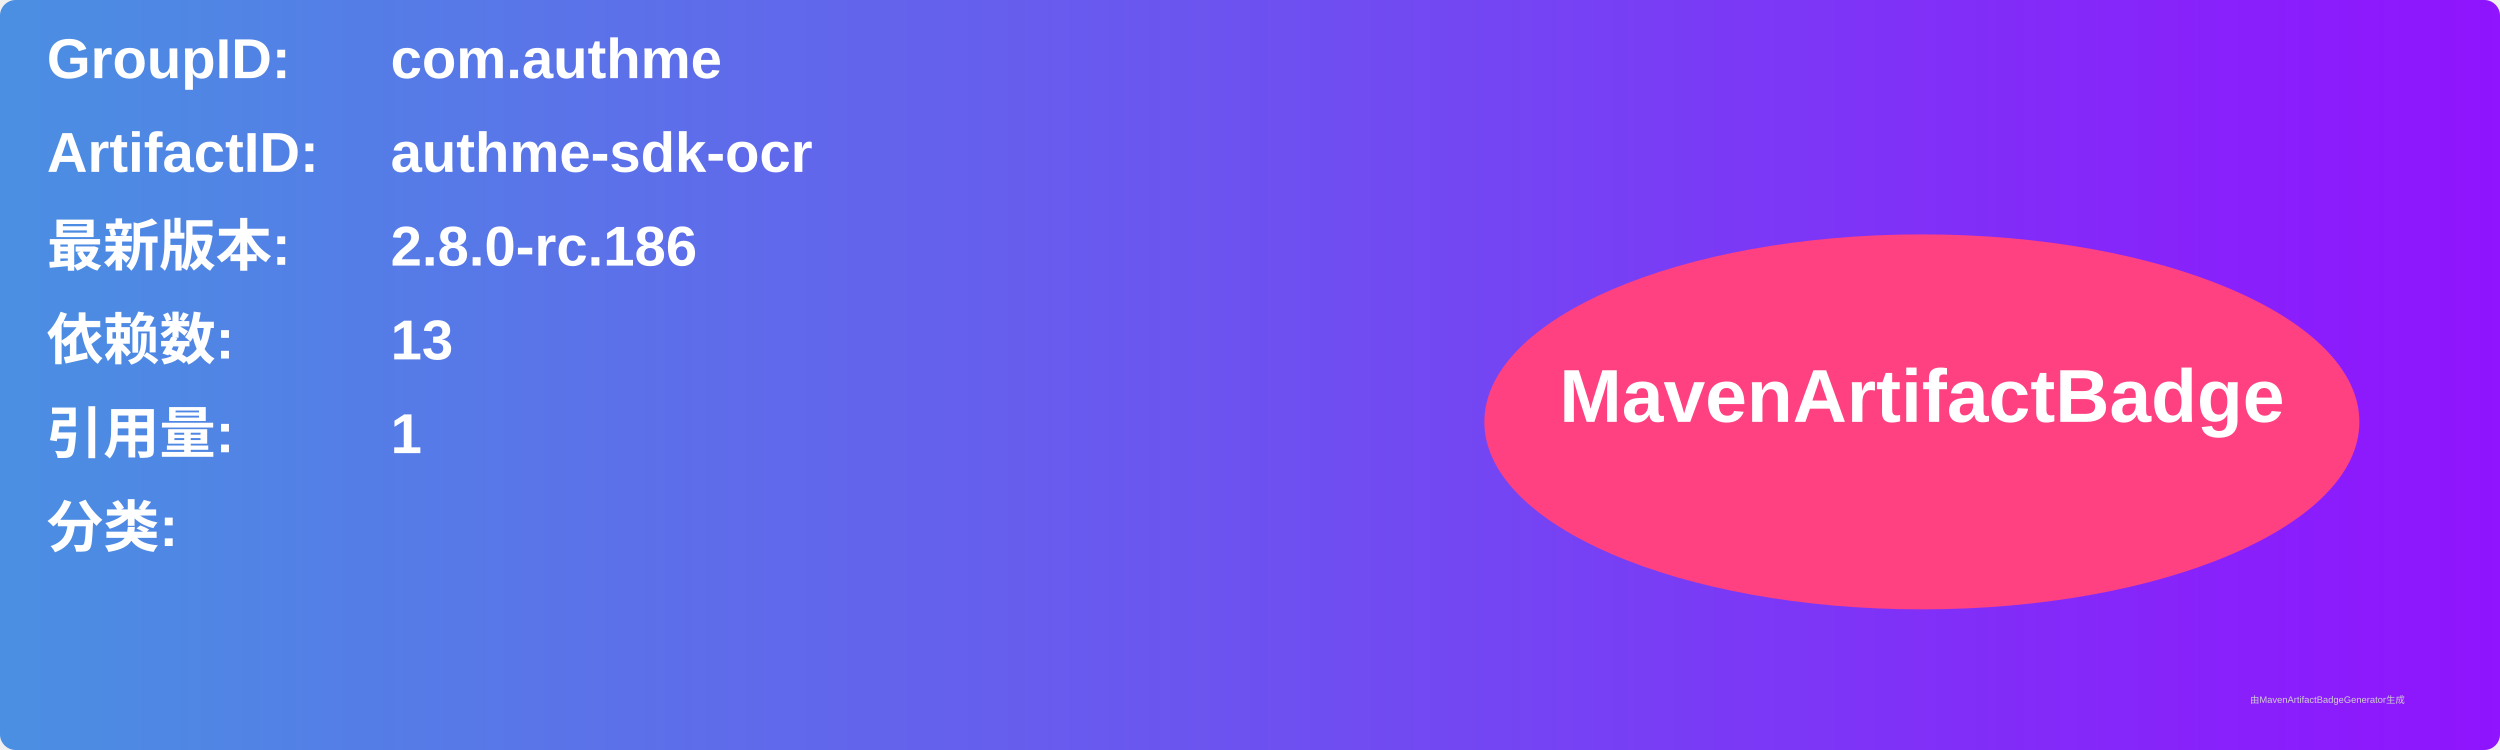
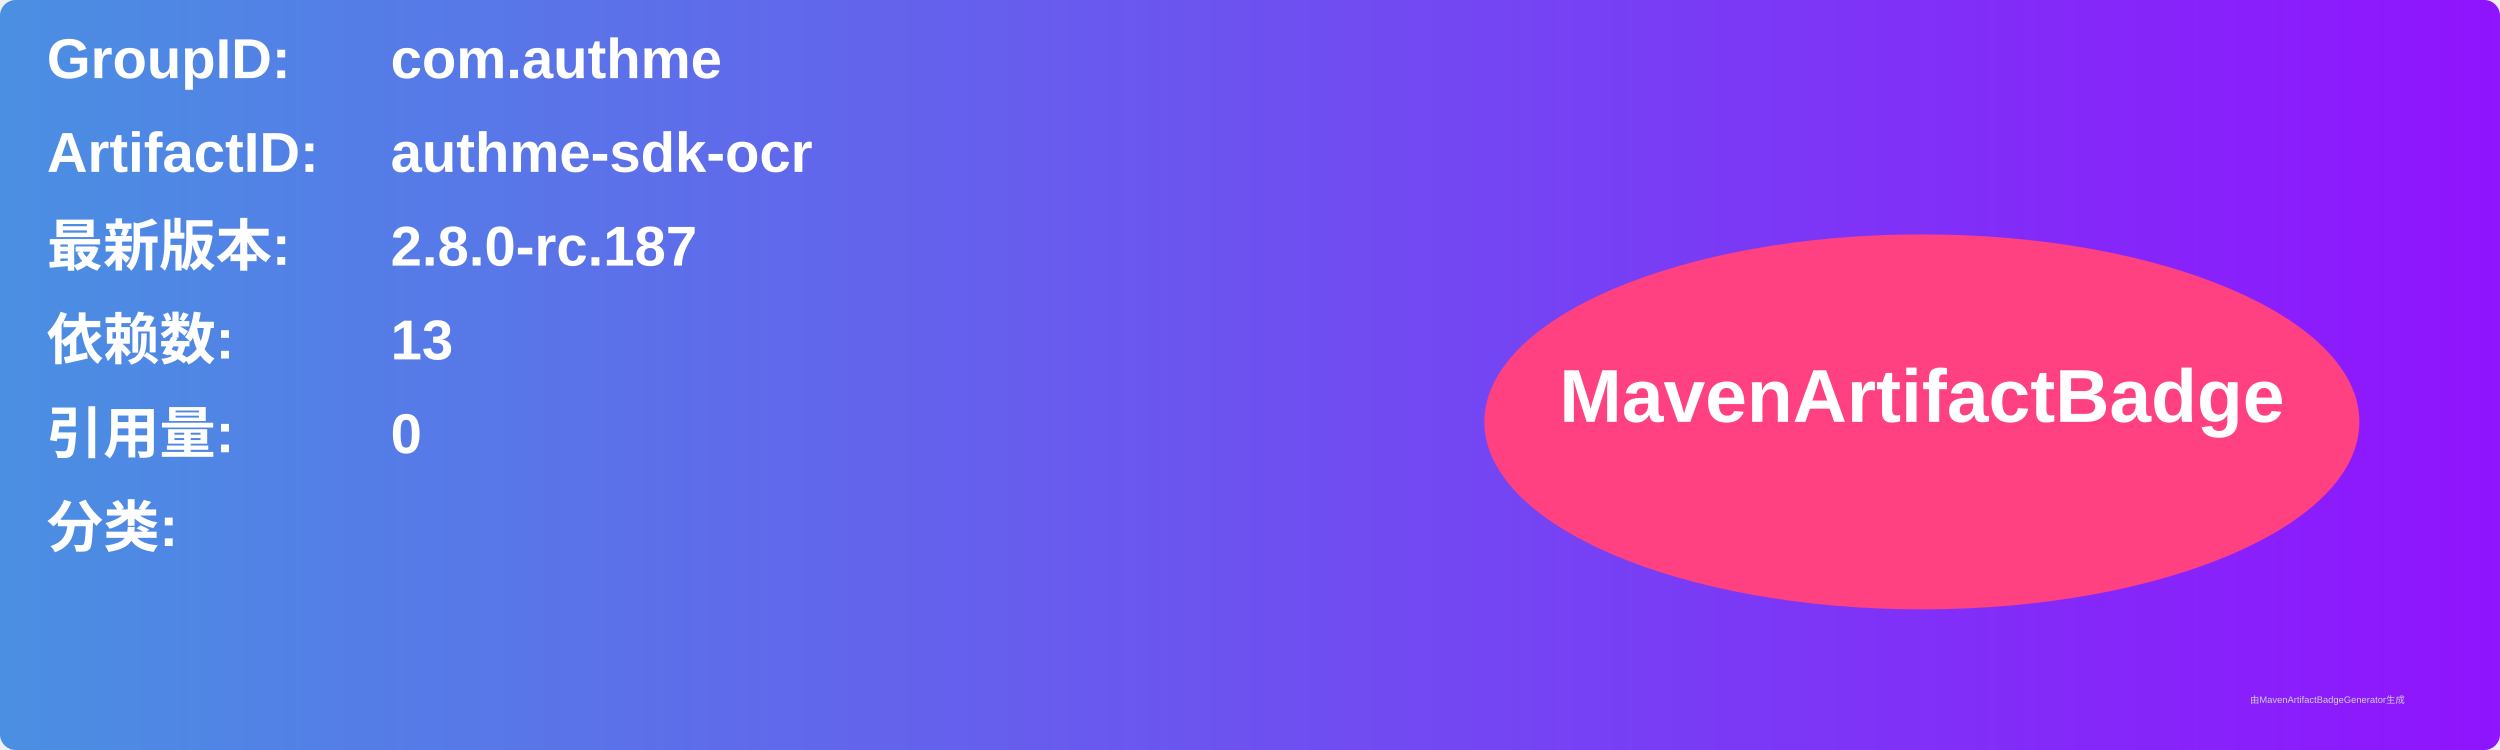
<svg xmlns="http://www.w3.org/2000/svg" width="800" height="240" viewBox="0 0 800 240">
  <linearGradient id="grad" x1="0%" y1="0%" x2="100%" y2="0%">
    <stop offset="0%" stop-color="#4a90e2" />
    <stop offset="100%" stop-color="#9013fe" />
  </linearGradient>
  <rect width="100%" height="100%" rx="5" ry="5" fill="url(#grad)" />
  <g transform="translate(15, 15)">
    <text x="0" y="10" font-family="Arial" font-size="18" fill="white" font-weight="bold" width="260">GroupID:</text>
    <text x="110" y="10" font-family="Arial" font-size="18" fill="white" font-weight="bold" width="460">com.authme</text>
    <text x="0" y="40" font-family="Arial" font-size="18" fill="white" font-weight="bold" width="260">ArtifactID:</text>
    <text x="110" y="40" font-family="Arial" font-size="18" fill="white" font-weight="bold" width="460">authme-sdk-ocr</text>
    <text x="0" y="70" font-family="Arial" font-size="18" fill="white" font-weight="bold">最新版本:</text>
    <text x="110" y="70" font-family="Arial" font-size="18" fill="white" font-weight="bold">
-       <tspan font-weight="bold">2.8.0-rc.186</tspan>
+       <tspan font-weight="bold">2.8.0-rc.187</tspan>
    </text>
    <text x="0" y="100" font-family="Arial" font-size="18" fill="white" font-weight="bold">依赖数: </text>
    <text x="110" y="100" font-family="Arial" font-size="18" fill="white">
      <tspan font-weight="bold">13</tspan>
    </text>
    <text x="0" y="130" font-family="Arial" font-size="18" fill="white" font-weight="bold">引用量: </text>
    <text x="110" y="130" font-family="Arial" font-size="18" fill="white">
-       <tspan font-weight="bold">1</tspan>
+       <tspan font-weight="bold">0</tspan>
    </text>
    <text x="0" y="160" font-family="Arial" font-size="18" fill="white" font-weight="bold">分类:</text>
    <text x="10" y="190" font-family="Arial" font-size="10" fill="white">
      <tspan font-weight="bold" />
    </text>
    <ellipse cx="600" cy="120" rx="140" ry="60" fill="#ff4081" />
    <text x="600" y="120" text-anchor="middle" font-family="Arial" font-size="24" fill="white" font-weight="bold">MavenArtifactBadge</text>
  </g>
  <text x="720" y="225" font-family="Arial" font-size="3" fill="#d0d0d0">由MavenArtifactBadgeGenerator生成</text>
</svg>
